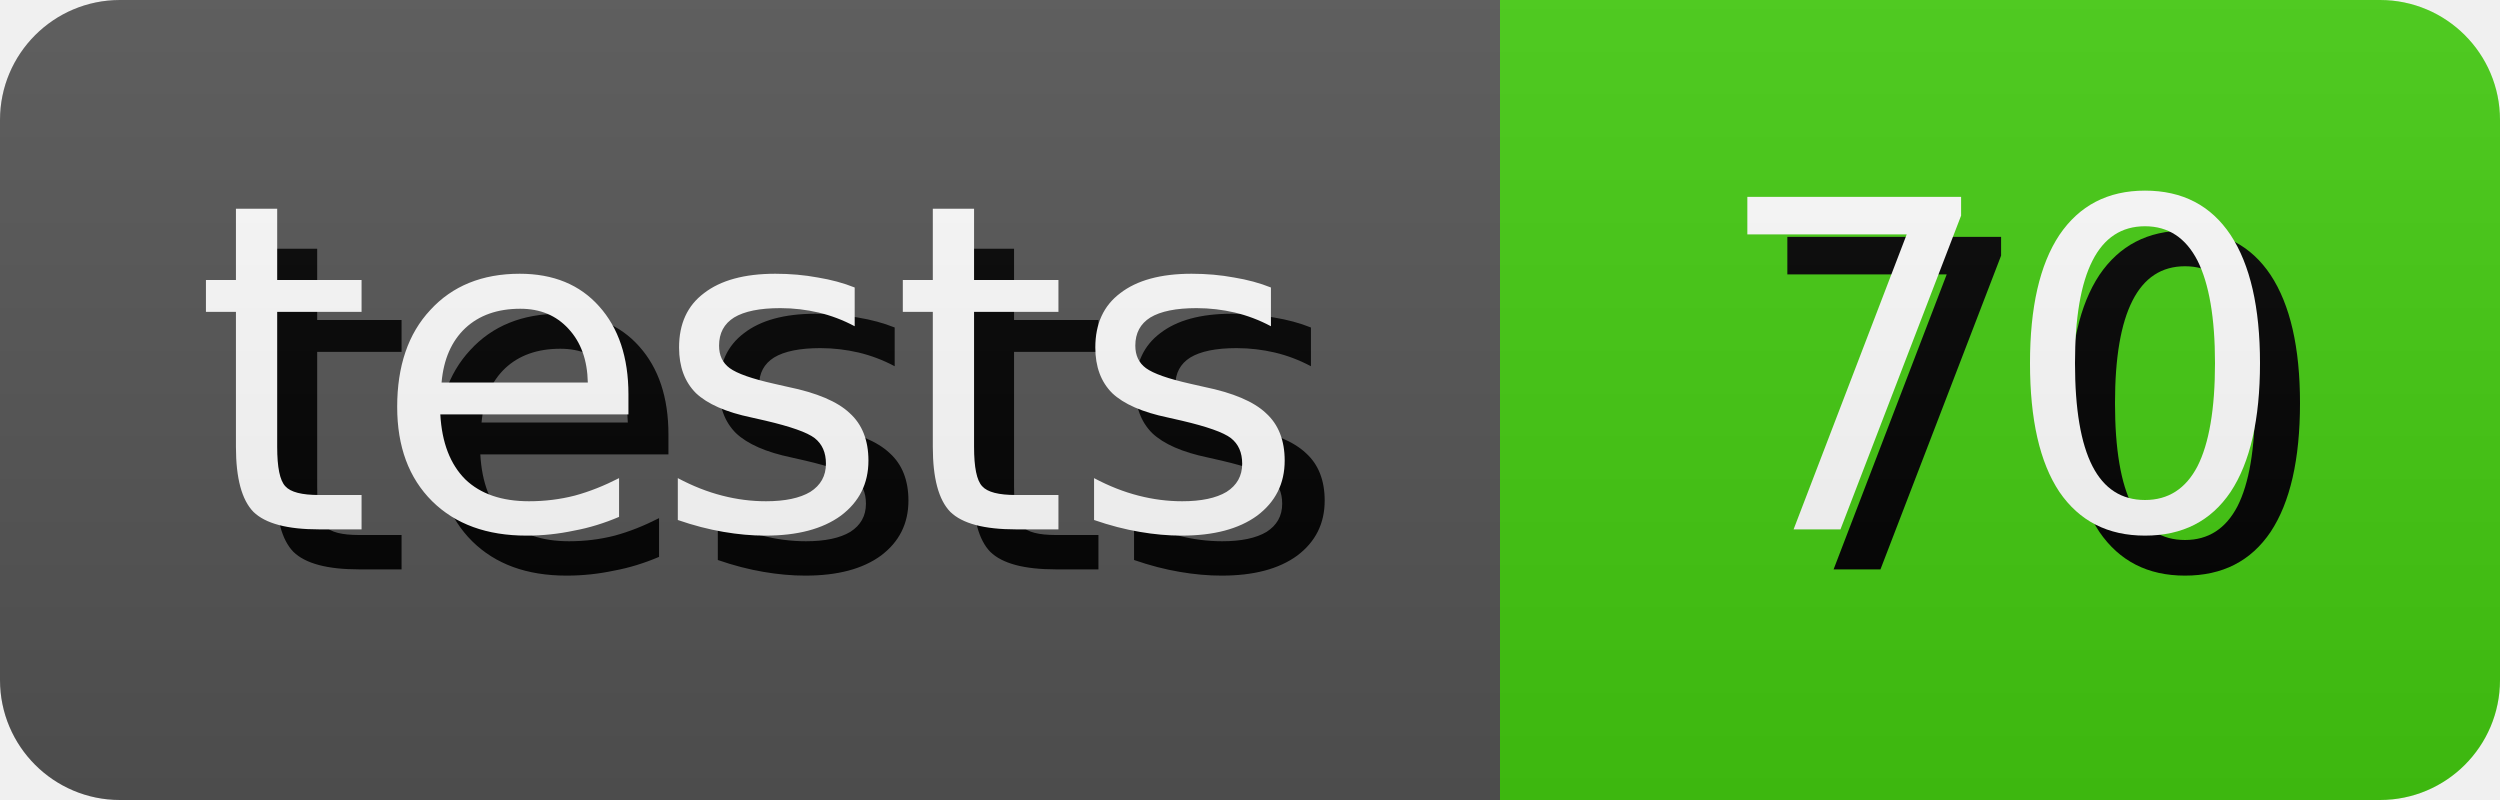
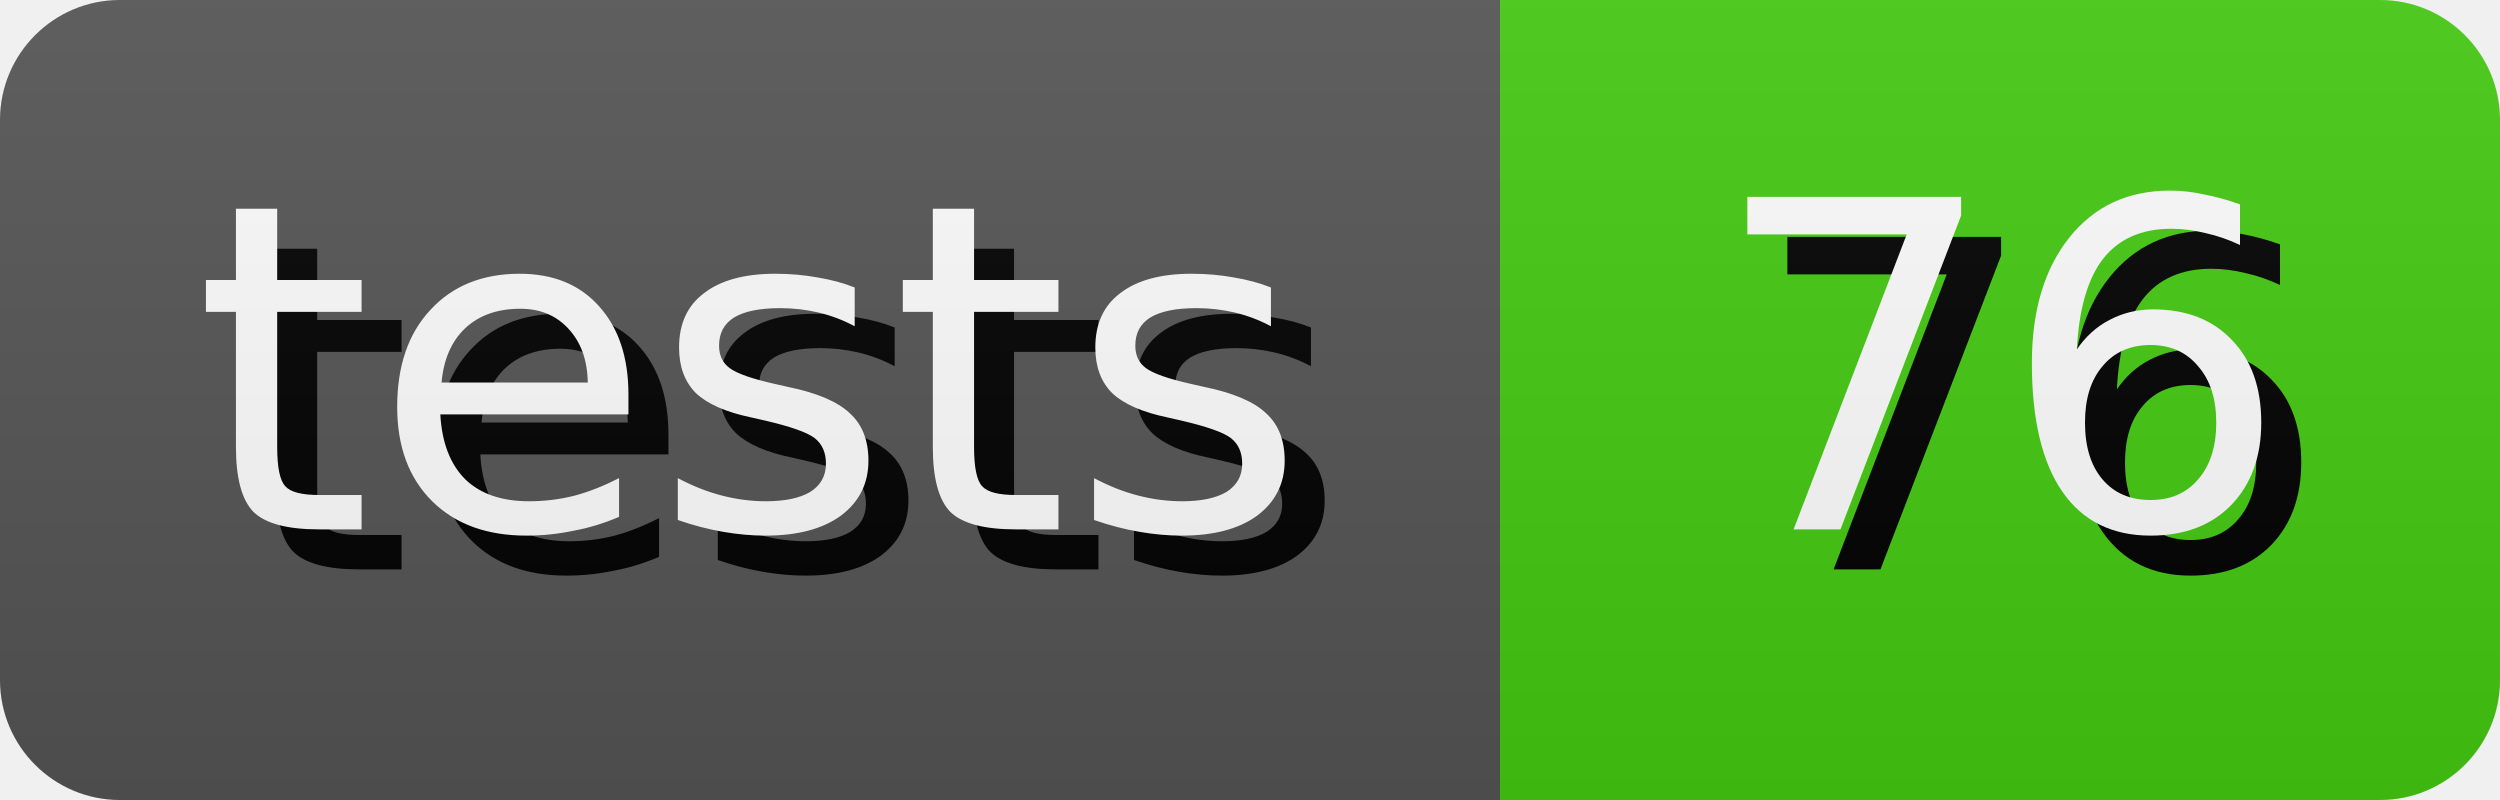
- <svg xmlns="http://www.w3.org/2000/svg" width="62.5" height="20" role="img" aria-label="tests: 70">
+ <svg xmlns="http://www.w3.org/2000/svg" width="62.5" height="20" role="img" aria-label="tests: 76">
  <style>
        rect {
            height: 20px;
        }

        text {
            text-rendering: geometricPrecision;
            dominant-baseline: middle;
            text-anchor: middle;
            font-family: Verdana,Geneva,DejaVu Sans,sans-serif;
            font-size: 11.4px;
            fill: #fff;
        }

        .shadow {
            transform: translate(1px, 1px);
            fill: #010101;
        }
    </style>
  <linearGradient id="s" x2="0" y2="100%">
    <stop offset="0" stop-color="#bbb" stop-opacity=".1" />
    <stop offset="1" stop-opacity=".1" />
  </linearGradient>
  <clipPath id="r">
    <rect width="100%" rx="3" fill="#fff" />
  </clipPath>
  <g clip-path="url(#r)">
    <g>
      <rect width="37.5" fill="#555" />
      <text x="18.75" y="10.0" class="shadow">tests</text>
      <text x="18.75" y="10.0">tests</text>
    </g>
    <g transform="translate(37.5 0)">
      <rect width="25.0" fill="#4c1" />
-       <text x="12.5" y="10.0" class="shadow">70</text>
-       <text x="12.5" y="10.0">70</text>
+       <text x="12.5" y="10.0" class="shadow">76</text>
+       <text x="12.5" y="10.0">76</text>
    </g>
    <rect width="100%" height="100%" fill="url(#s)" />
  </g>
</svg>
